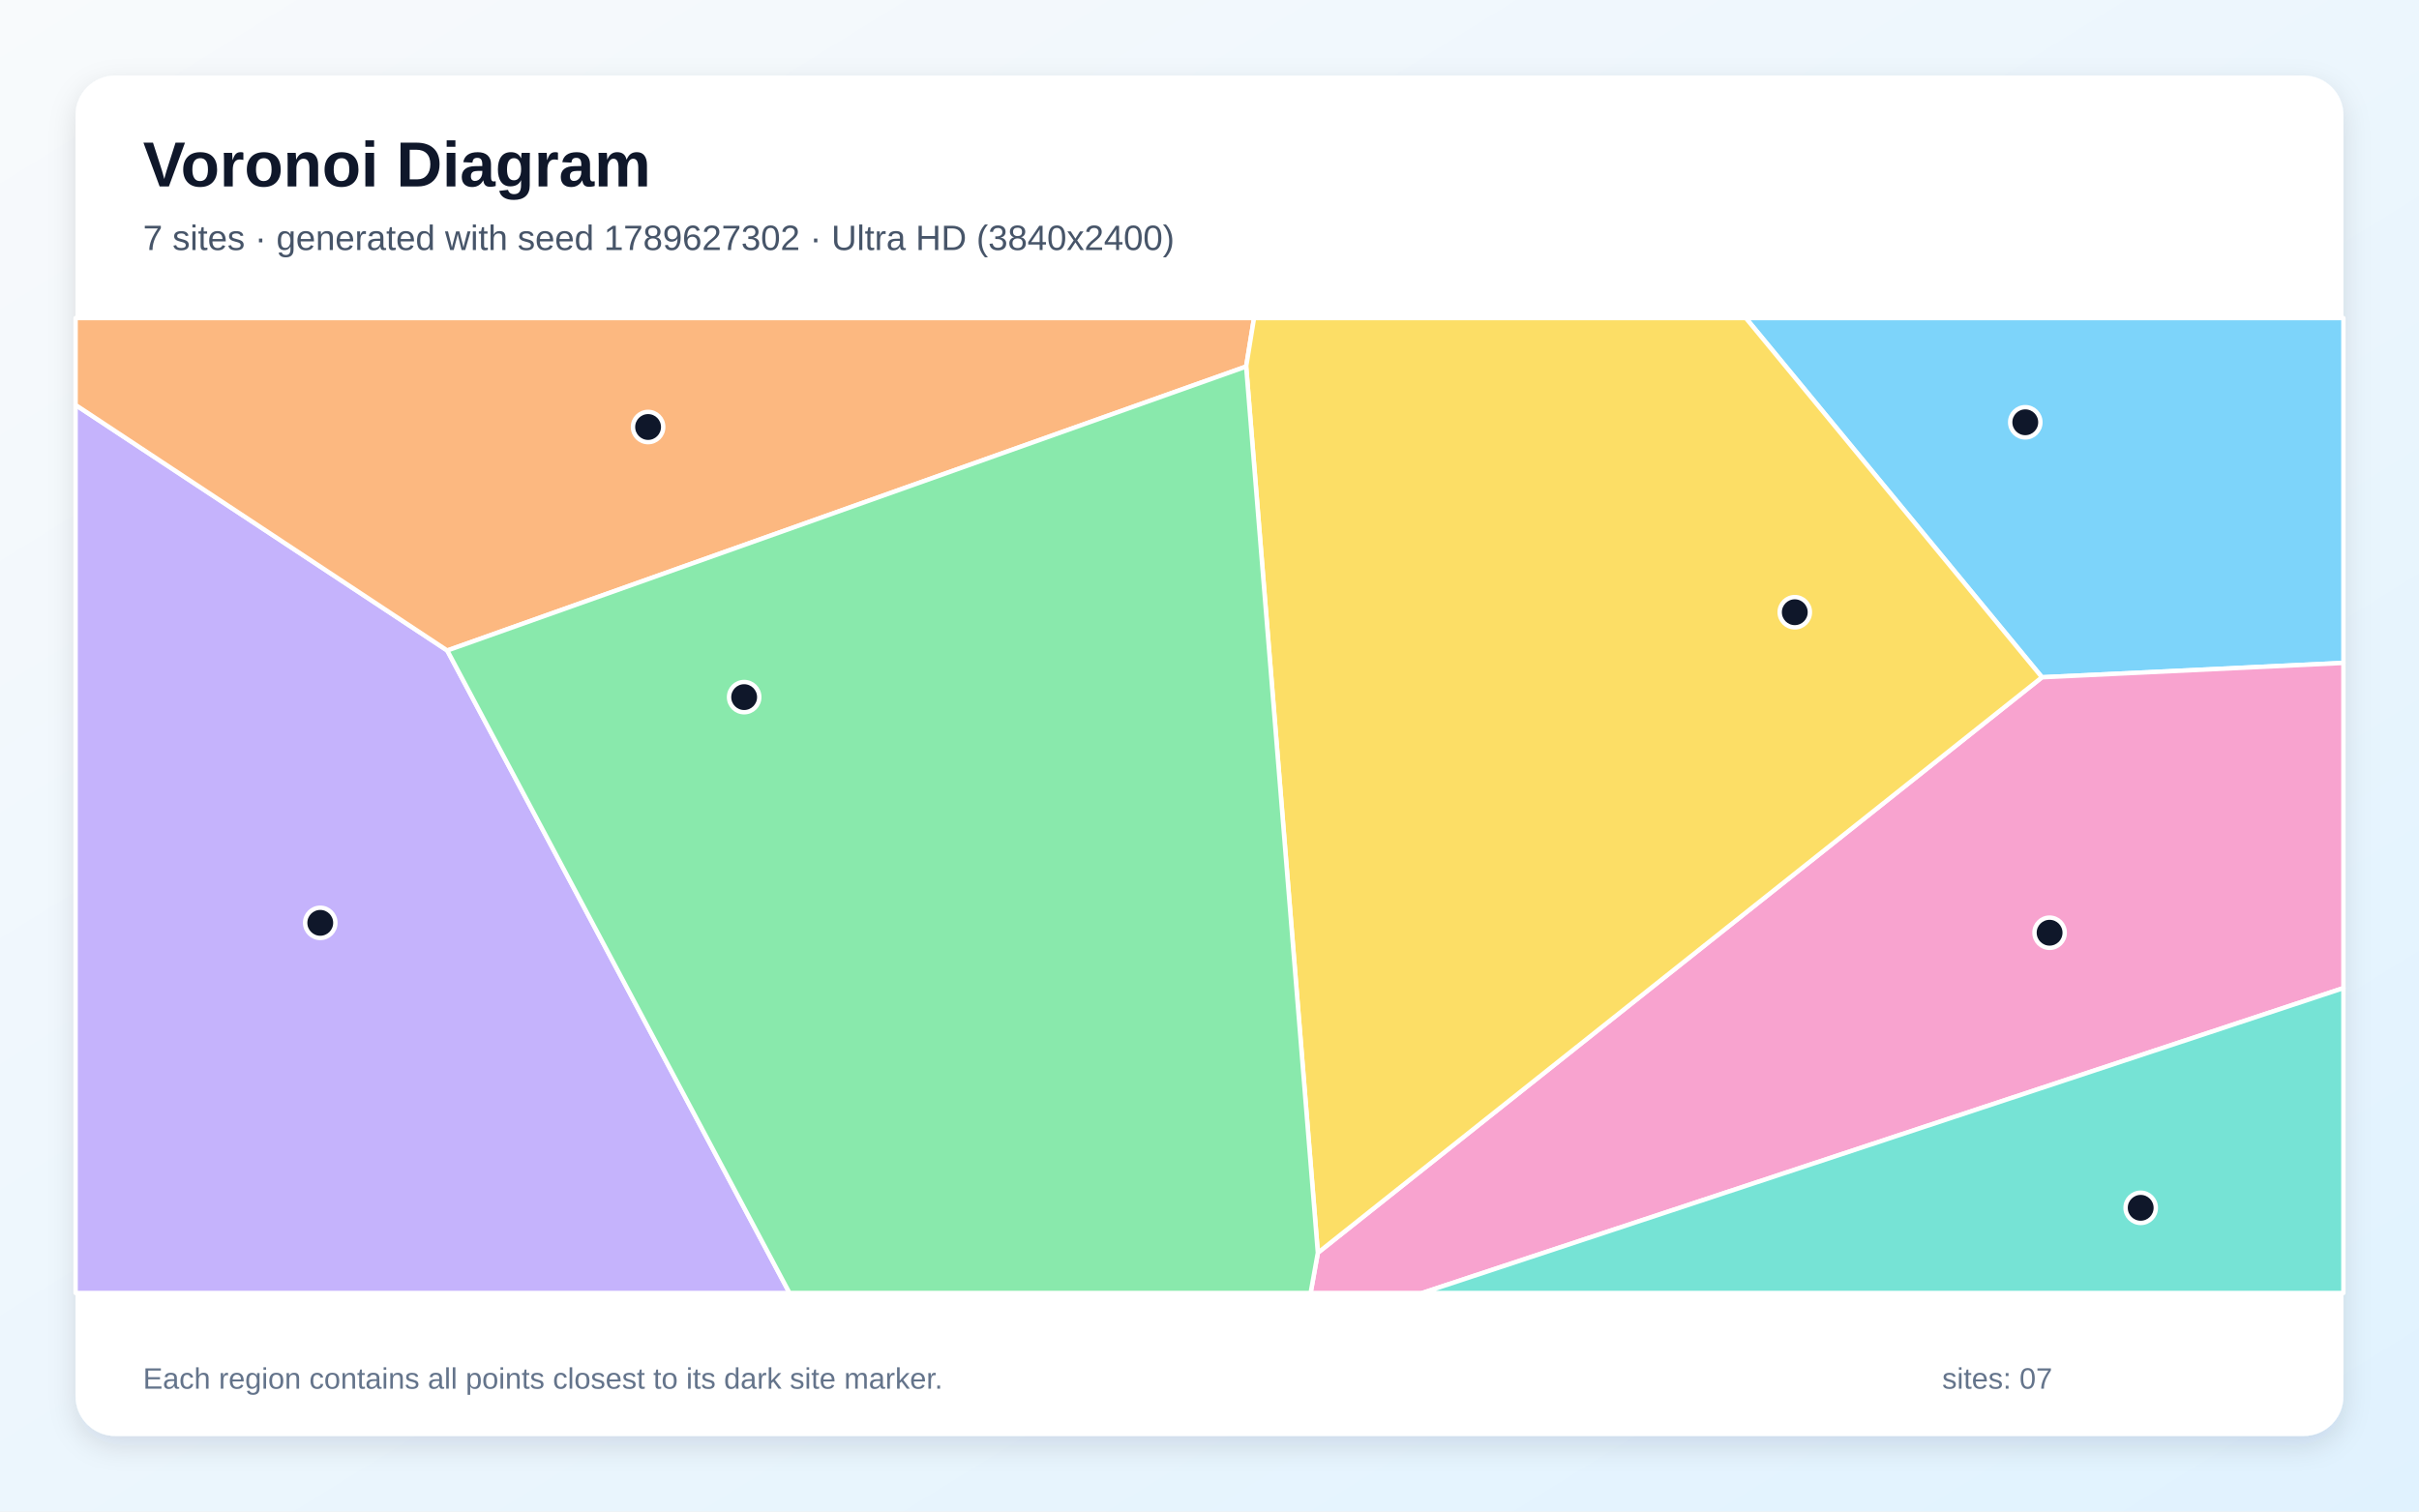
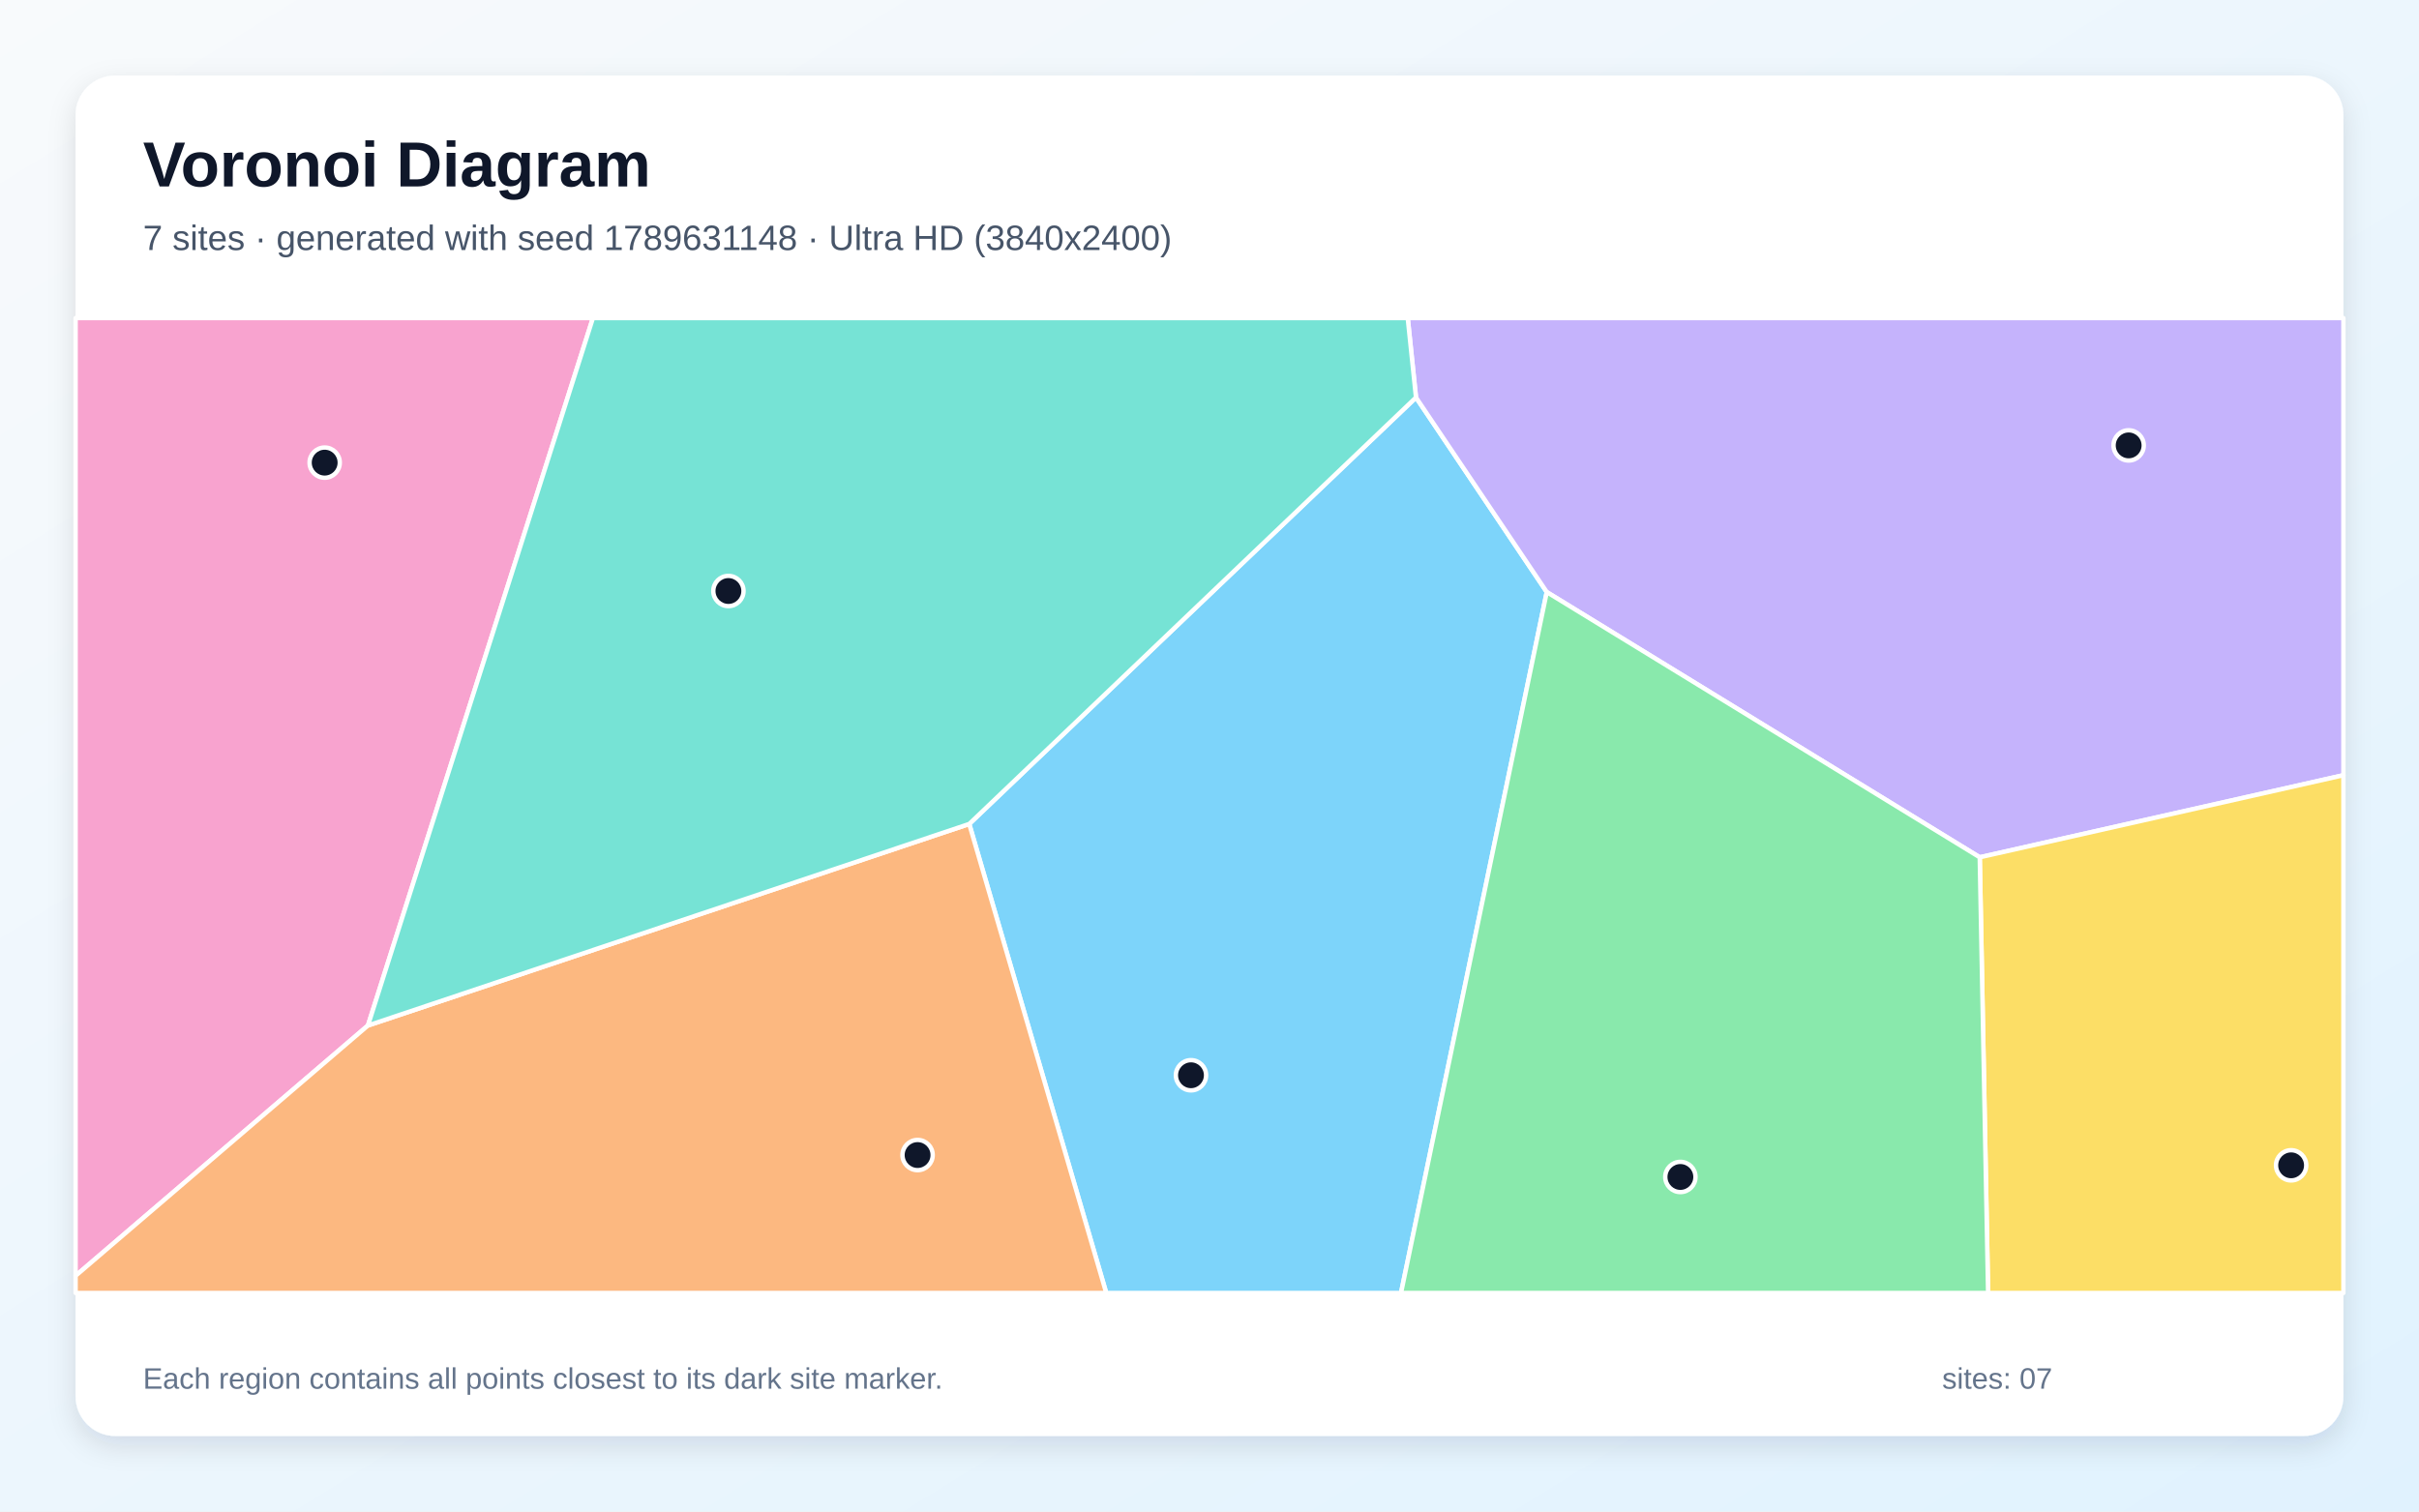
<svg xmlns="http://www.w3.org/2000/svg" width="3840" height="2400" viewBox="0 0 3840 2400" role="img" aria-labelledby="title description">
  <defs>
    <linearGradient id="background" x1="0" y1="0" x2="1" y2="1">
      <stop stop-color="#F8FAFC" />
      <stop offset="1" stop-color="#E0F2FE" />
    </linearGradient>
    <filter id="shadow" x="-5%" y="-5%" width="110%" height="110%">
      <feDropShadow dx="0" dy="15" stdDeviation="22" flood-color="#0F172A" flood-opacity=".12" />
    </filter>
  </defs>
  <rect width="3840" height="2400" fill="url(#background)" />
  <rect x="120" y="120" width="3600" height="2160" rx="63" fill="#FFFFFF" filter="url(#shadow)" />
  <g font-family="Arial, sans-serif">
    <text x="227" y="296" font-size="101" font-weight="700" fill="#0F172A">Voronoi Diagram</text>
-     <text x="227" y="397" font-size="56" fill="#475569">7 sites · generated with seed 1789627302 · Ultra HD (3840x2400)</text>
+     <text x="227" y="397" font-size="56" fill="#475569">7 sites · generated with seed 1789631148 · Ultra HD (3840x2400)</text>
  </g>
  <g stroke="#FFFFFF" stroke-width="7" stroke-linejoin="round">
-     <polygon points="3241.5,1075.4 2771.4,505.0 3720.0,505.0 3720.0,1052.6" fill="#38BDF8" fill-opacity="0.65" />
-     <polygon points="120.0,643.0 710.0,1032.9 1253.3,2053.0 120.0,2053.0" fill="#A78BFA" fill-opacity="0.65" />
-     <polygon points="2092.0,1989.2 3241.5,1075.4 3720.0,1052.6 3720.0,1568.9 2257.7,2053.0 2080.5,2053.0" fill="#F472B6" fill-opacity="0.65" />
-     <polygon points="1978.2,582.0 710.0,1032.9 120.0,643.0 120.0,505.0 1990.7,505.0" fill="#FB923C" fill-opacity="0.65" />
-     <polygon points="1978.2,582.0 1990.7,505.0 2771.4,505.0 3241.5,1075.4 2092.0,1989.2" fill="#FACC15" fill-opacity="0.65" />
-     <polygon points="710.0,1032.9 1978.2,582.0 2092.0,1989.2 2080.5,2053.0 1253.3,2053.0" fill="#4ADE80" fill-opacity="0.65" />
-     <polygon points="3720.0,1568.9 3720.0,2053.0 2257.7,2053.0" fill="#2DD4BF" fill-opacity="0.65" />
+     <polygon points="1538.6,1308.3 2247.8,631.1 2455.4,940.1 2224.0,2053.0 1756.1,2053.0" fill="#38BDF8" fill-opacity="0.65" />
+     <polygon points="3142.7,1361.2 2455.4,940.1 2247.8,631.1 2234.7,505.0 3720.0,505.0 3720.0,1230.9" fill="#A78BFA" fill-opacity="0.65" />
+     <polygon points="584.1,1628.3 120.0,2025.7 120.0,505.0 941.2,505.0" fill="#F472B6" fill-opacity="0.65" />
+     <polygon points="120.0,2025.7 584.1,1628.3 1538.6,1308.3 1756.1,2053.0 120.0,2053.0" fill="#FB923C" fill-opacity="0.65" />
+     <polygon points="3142.7,1361.2 3720.0,1230.9 3720.0,2053.0 3156.0,2053.0" fill="#FACC15" fill-opacity="0.65" />
+     <polygon points="2455.4,940.1 3142.7,1361.2 3156.0,2053.0 2224.0,2053.0" fill="#4ADE80" fill-opacity="0.65" />
+     <polygon points="584.1,1628.3 941.2,505.0 2234.7,505.0 2247.8,631.1 1538.6,1308.3" fill="#2DD4BF" fill-opacity="0.65" />
  </g>
  <g>
-     <circle cx="3215.0" cy="670.5" r="24" fill="#0F172A" stroke="#FFFFFF" stroke-width="7" />
-     <circle cx="508.4" cy="1465.3" r="24" fill="#0F172A" stroke="#FFFFFF" stroke-width="7" />
-     <circle cx="3253.6" cy="1481.0" r="24" fill="#0F172A" stroke="#FFFFFF" stroke-width="7" />
-     <circle cx="1028.8" cy="678.0" r="24" fill="#0F172A" stroke="#FFFFFF" stroke-width="7" />
-     <circle cx="2849.1" cy="972.1" r="24" fill="#0F172A" stroke="#FFFFFF" stroke-width="7" />
-     <circle cx="1181.3" cy="1106.9" r="24" fill="#0F172A" stroke="#FFFFFF" stroke-width="7" />
-     <circle cx="3398.2" cy="1917.8" r="24" fill="#0F172A" stroke="#FFFFFF" stroke-width="7" />
+     <circle cx="1890.6" cy="1707.3" r="24" fill="#0F172A" stroke="#FFFFFF" stroke-width="7" />
+     <circle cx="3379.1" cy="707.2" r="24" fill="#0F172A" stroke="#FFFFFF" stroke-width="7" />
+     <circle cx="515.4" cy="734.6" r="24" fill="#0F172A" stroke="#FFFFFF" stroke-width="7" />
+     <circle cx="1456.6" cy="1834.0" r="24" fill="#0F172A" stroke="#FFFFFF" stroke-width="7" />
+     <circle cx="3637.0" cy="1850.3" r="24" fill="#0F172A" stroke="#FFFFFF" stroke-width="7" />
+     <circle cx="2667.5" cy="1868.8" r="24" fill="#0F172A" stroke="#FFFFFF" stroke-width="7" />
+     <circle cx="1156.3" cy="938.4" r="24" fill="#0F172A" stroke="#FFFFFF" stroke-width="7" />
  </g>
  <g font-family="Arial, sans-serif" font-size="47" fill="#64748B">
    <text x="227" y="2205">Each region contains all points closest to its dark site marker.</text>
    <text x="3083" y="2205">sites: 07</text>
  </g>
</svg>
